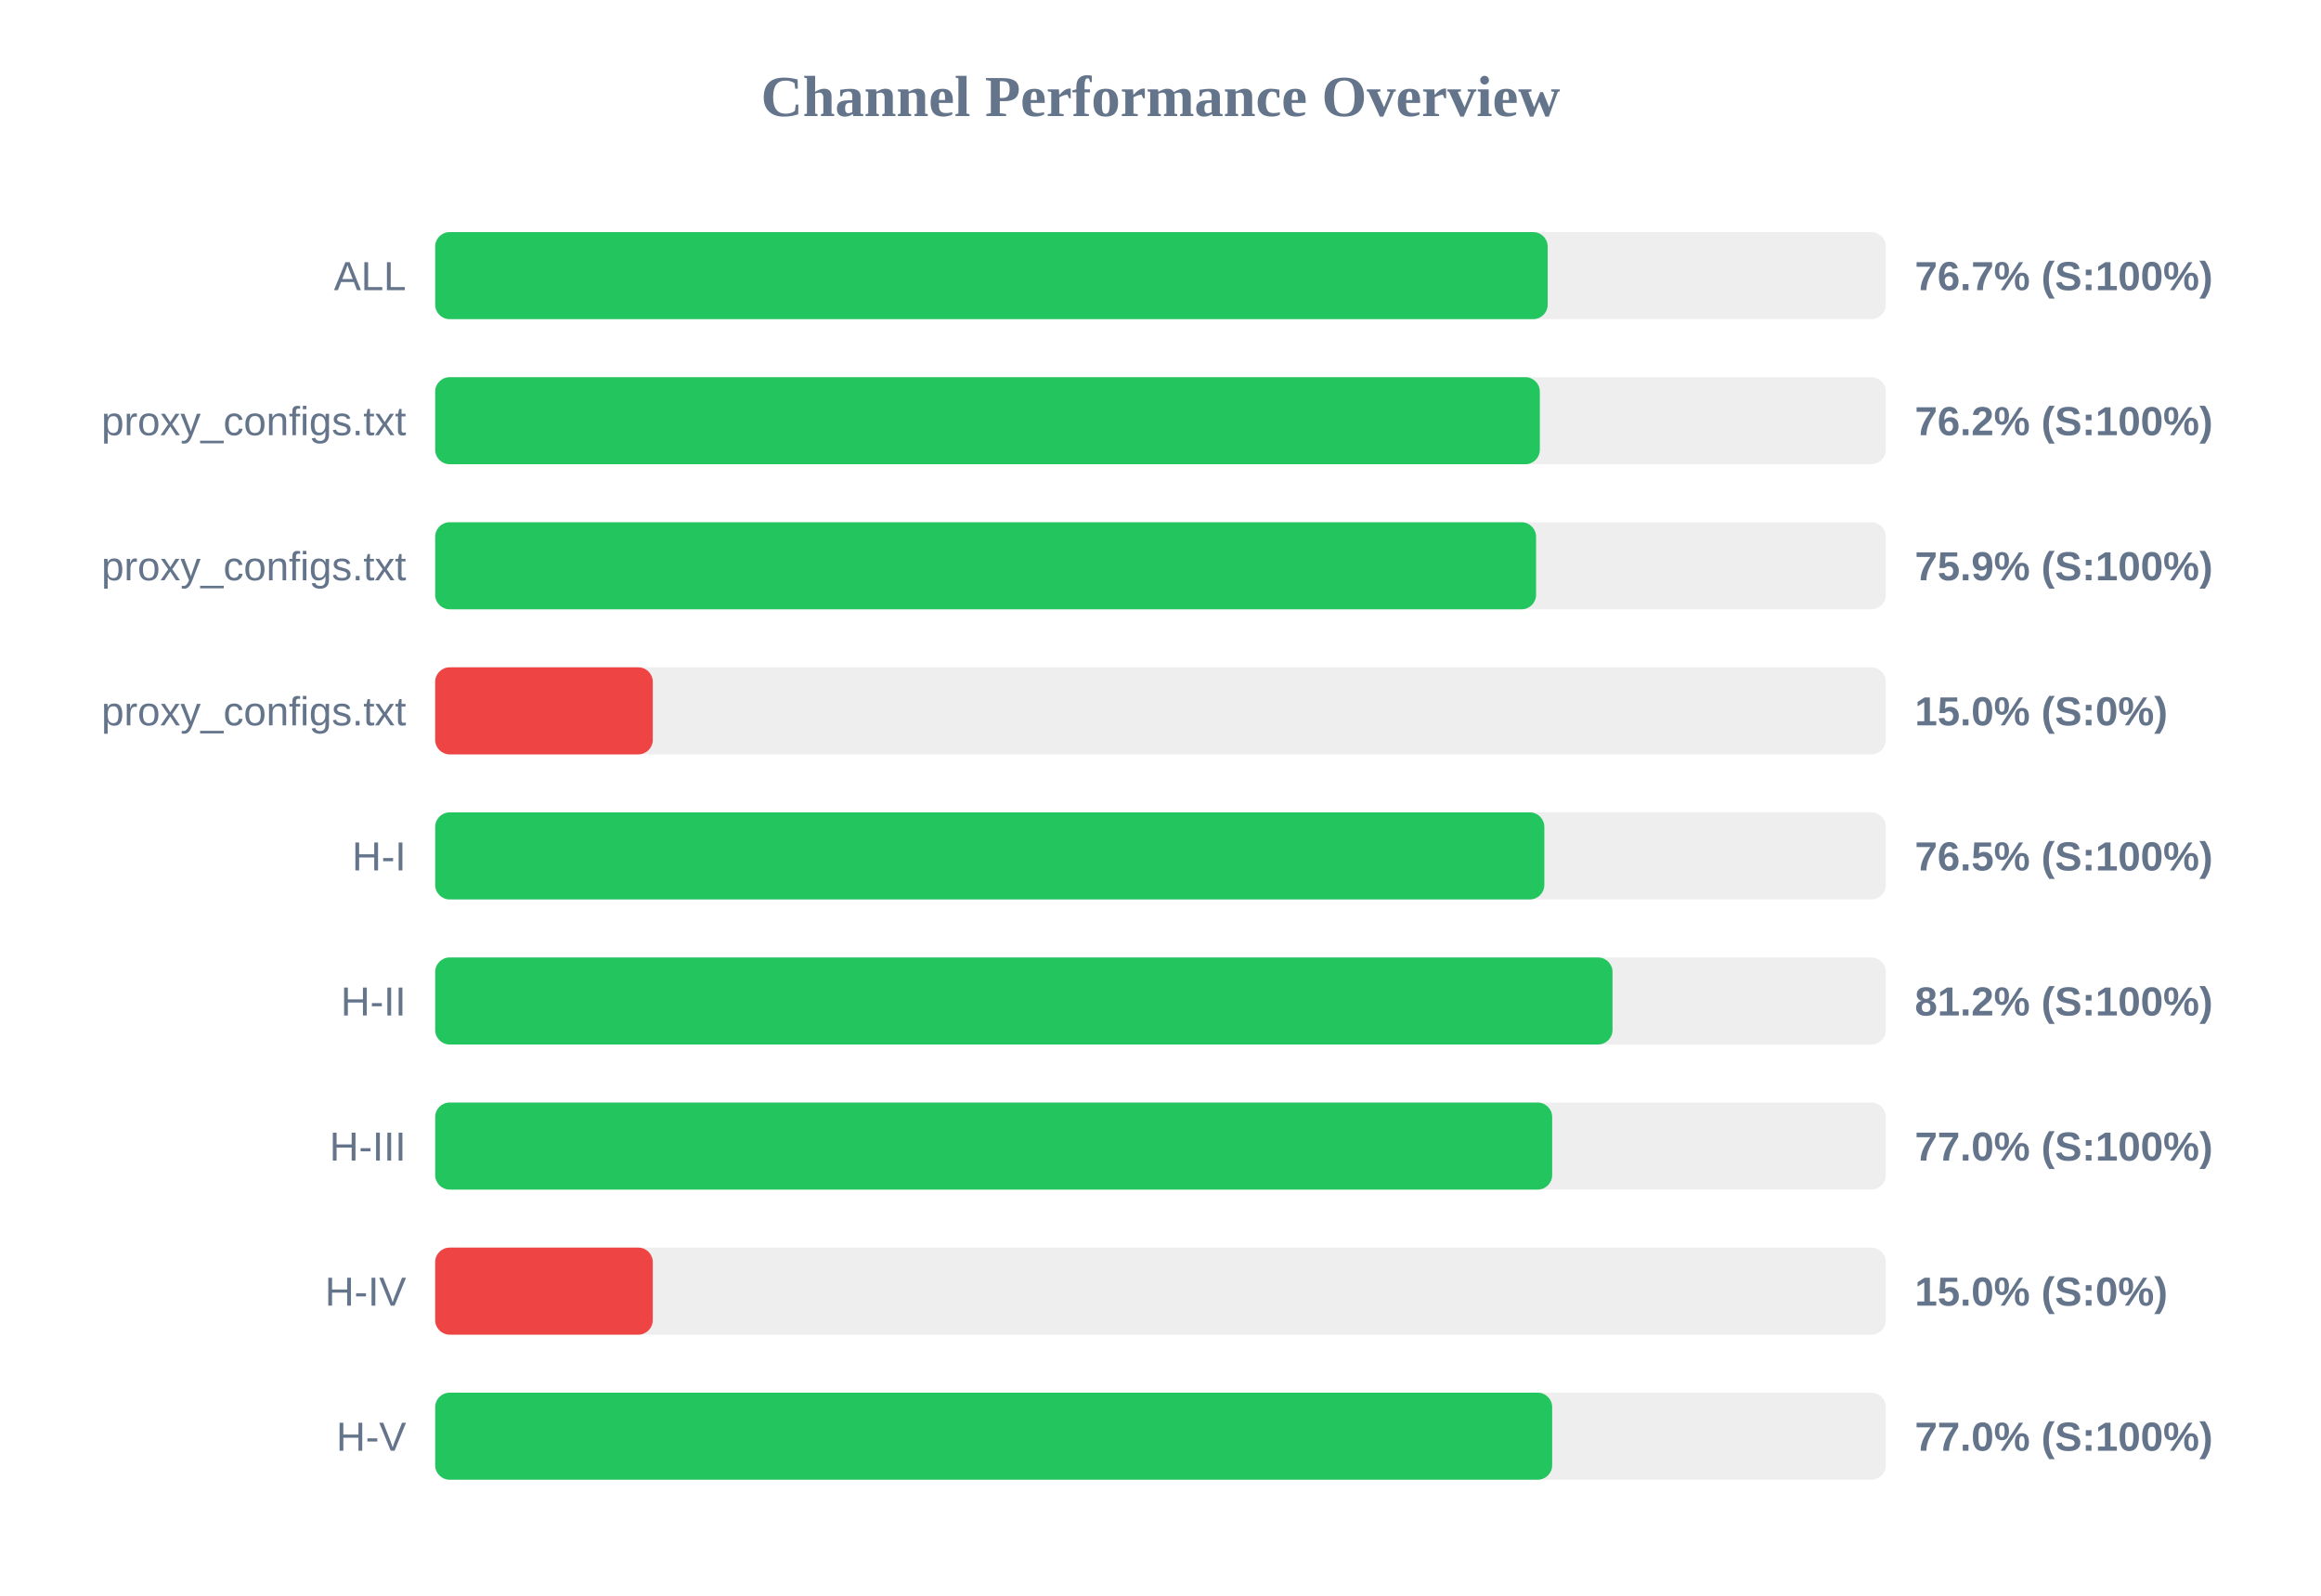
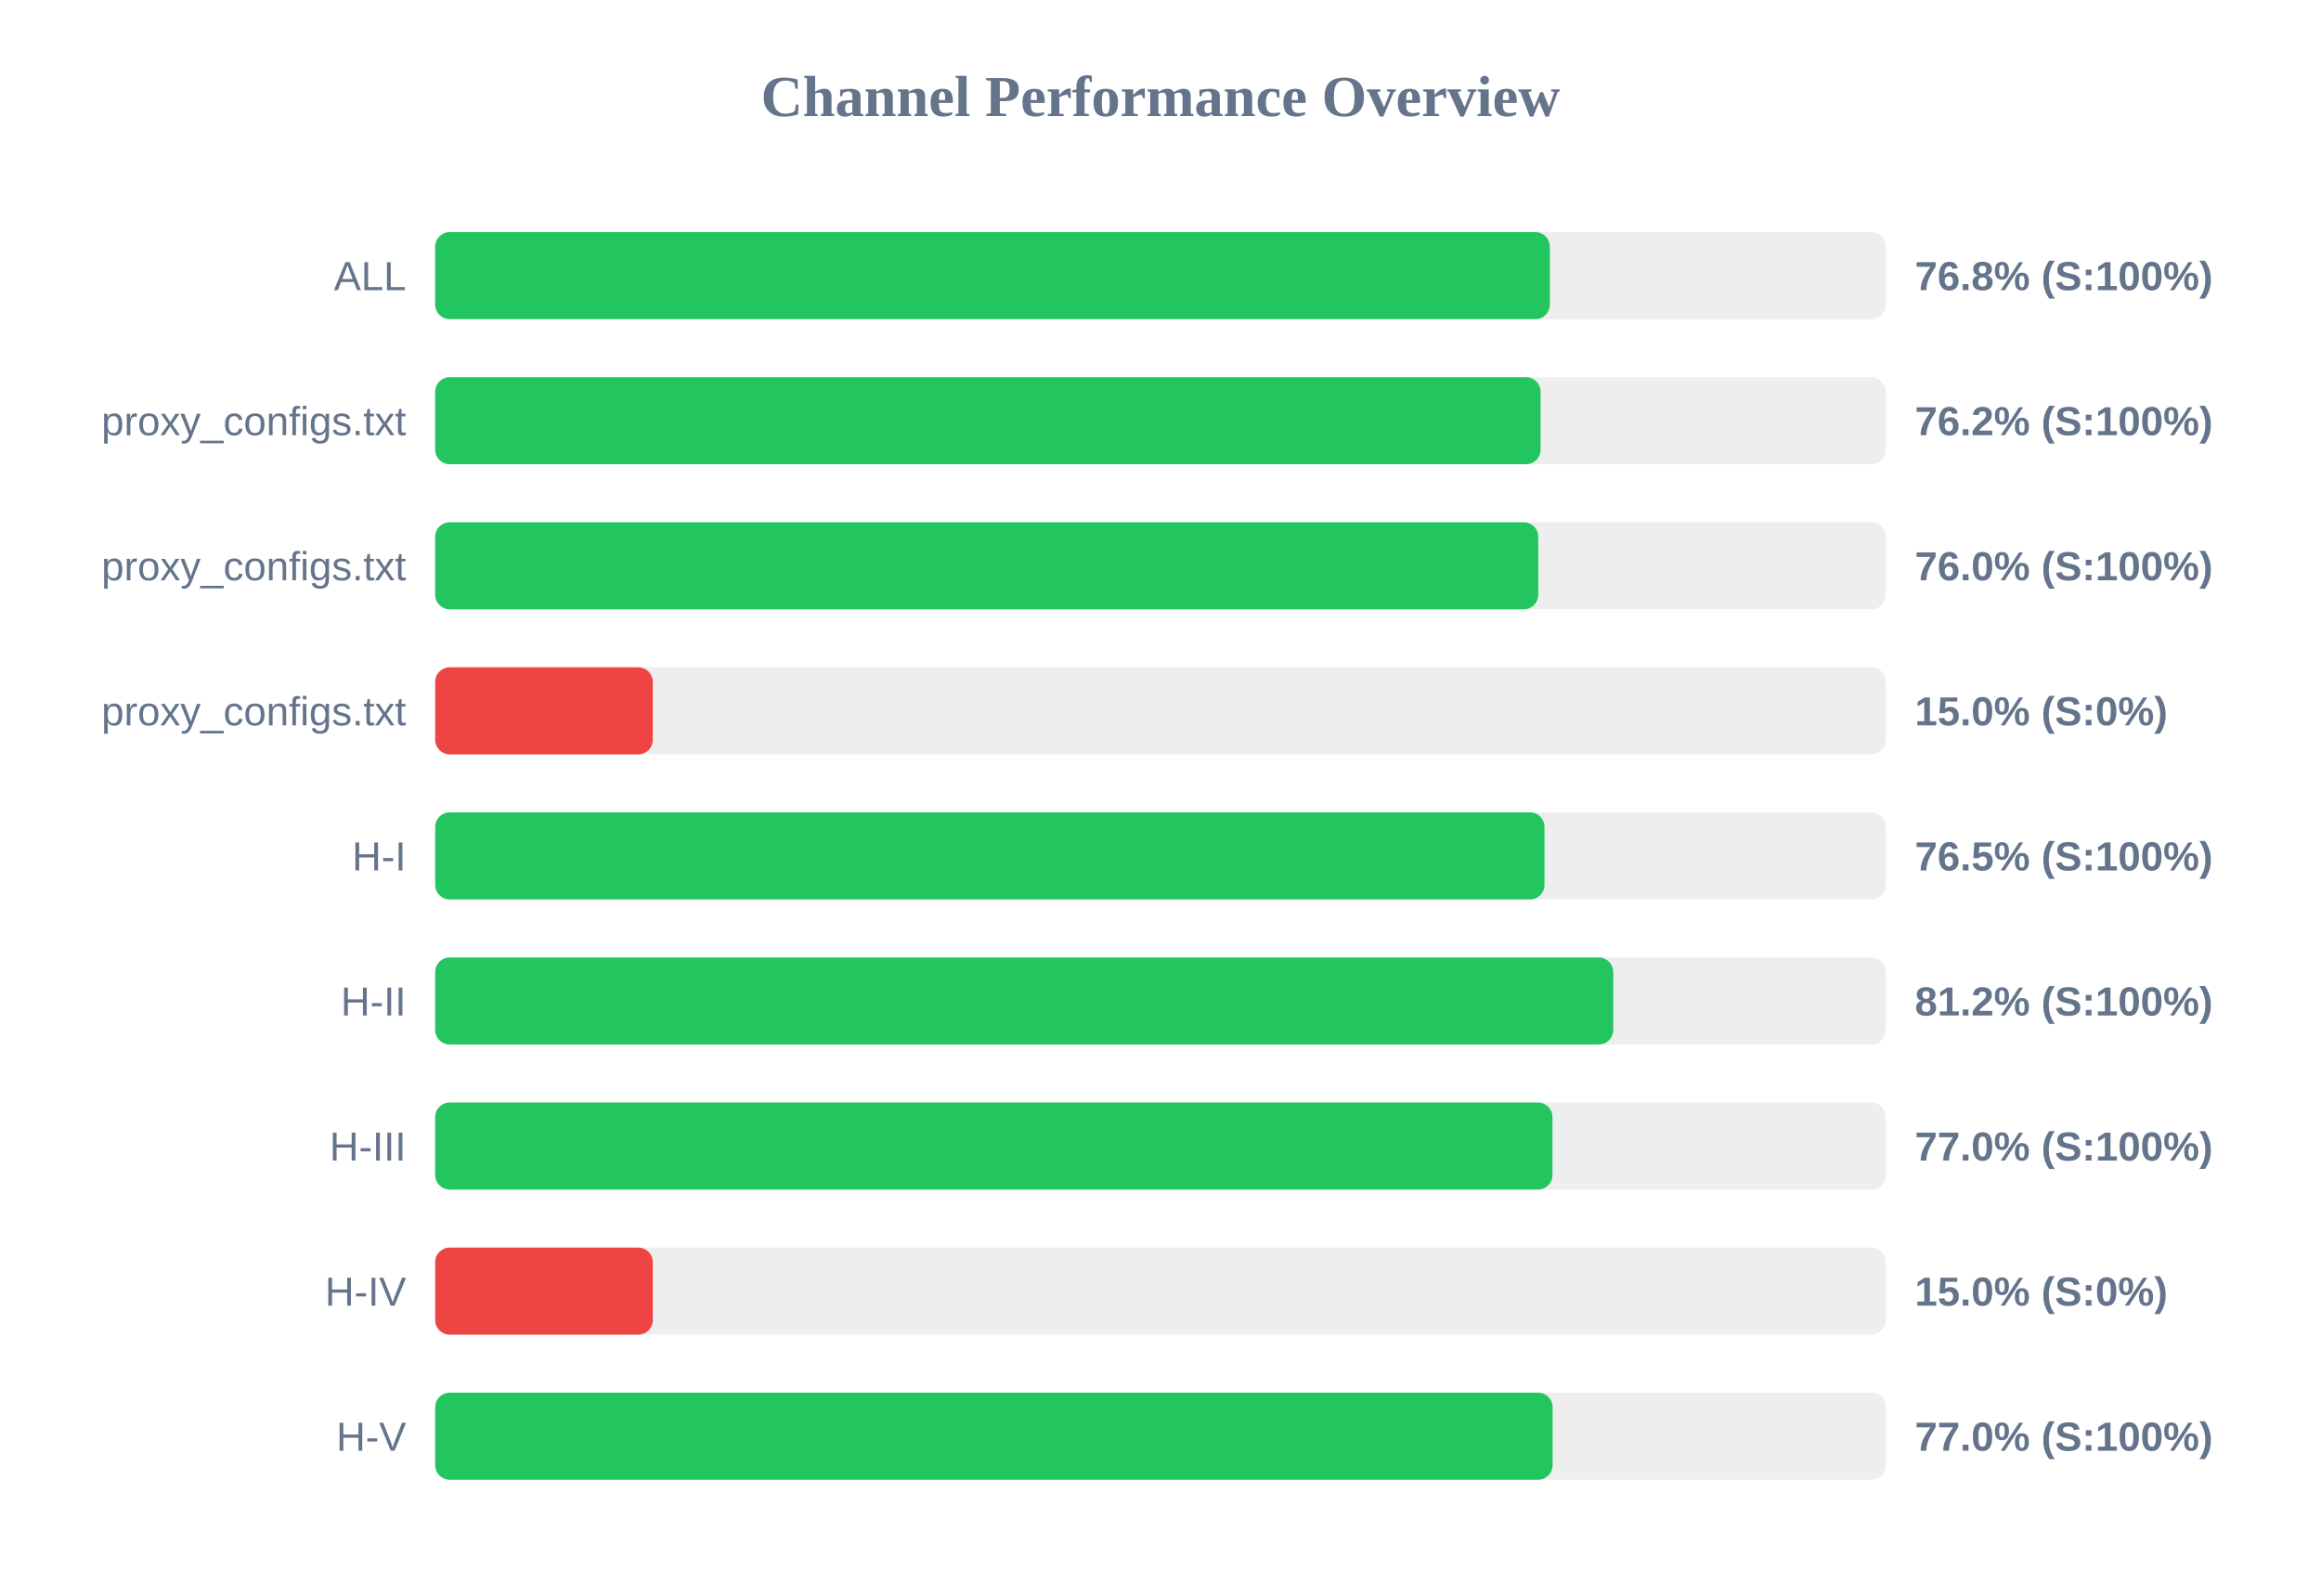
<svg xmlns="http://www.w3.org/2000/svg" width="800" height="550" version="1.1">
  <style>
        .row { font: 14px Arial; fill: #64748b; }
        .score { font: bold 14px Arial; fill: #64748b; }
    </style>
  <text x="400" y="40" text-anchor="middle" font-size="20px" font-weight="bold" fill="#64748b">Channel Performance Overview</text>
  <rect x="150" y="80" width="500" height="30" fill="#eee" rx="5" />
-   <rect x="150" y="80" width="383.45" height="30" fill="#22c55e" rx="5" />
+   <rect x="150" y="80" width="384.2" height="30" fill="#22c55e" rx="5" />
  <text x="140" y="100" text-anchor="end" class="row">ALL</text>
-   <text x="660" y="100" text-anchor="start" class="score">76.7% (S:100%)</text>
+   <text x="660" y="100" text-anchor="start" class="score">76.8% (S:100%)</text>
  <rect x="150" y="130" width="500" height="30" fill="#eee" rx="5" />
-   <rect x="150" y="130" width="380.75" height="30" fill="#22c55e" rx="5" />
+   <rect x="150" y="130" width="381.0" height="30" fill="#22c55e" rx="5" />
  <text x="140" y="150" text-anchor="end" class="row">proxy_configs.txt</text>
  <text x="660" y="150" text-anchor="start" class="score">76.2% (S:100%)</text>
  <rect x="150" y="180" width="500" height="30" fill="#eee" rx="5" />
-   <rect x="150" y="180" width="379.45" height="30" fill="#22c55e" rx="5" />
+   <rect x="150" y="180" width="380.2" height="30" fill="#22c55e" rx="5" />
  <text x="140" y="200" text-anchor="end" class="row">proxy_configs.txt</text>
-   <text x="660" y="200" text-anchor="start" class="score">75.9% (S:100%)</text>
+   <text x="660" y="200" text-anchor="start" class="score">76.0% (S:100%)</text>
  <rect x="150" y="230" width="500" height="30" fill="#eee" rx="5" />
  <rect x="150" y="230" width="75.0" height="30" fill="#ef4444" rx="5" />
  <text x="140" y="250" text-anchor="end" class="row">proxy_configs.txt</text>
  <text x="660" y="250" text-anchor="start" class="score">15.0% (S:0%)</text>
  <rect x="150" y="280" width="500" height="30" fill="#eee" rx="5" />
-   <rect x="150" y="280" width="382.3" height="30" fill="#22c55e" rx="5" />
+   <rect x="150" y="280" width="382.35" height="30" fill="#22c55e" rx="5" />
  <text x="140" y="300" text-anchor="end" class="row">H-I</text>
  <text x="660" y="300" text-anchor="start" class="score">76.5% (S:100%)</text>
  <rect x="150" y="330" width="500" height="30" fill="#eee" rx="5" />
-   <rect x="150" y="330" width="405.8" height="30" fill="#22c55e" rx="5" />
+   <rect x="150" y="330" width="406.05" height="30" fill="#22c55e" rx="5" />
  <text x="140" y="350" text-anchor="end" class="row">H-II</text>
  <text x="660" y="350" text-anchor="start" class="score">81.2% (S:100%)</text>
  <rect x="150" y="380" width="500" height="30" fill="#eee" rx="5" />
-   <rect x="150" y="380" width="385.0" height="30" fill="#22c55e" rx="5" />
+   <rect x="150" y="380" width="385.1" height="30" fill="#22c55e" rx="5" />
  <text x="140" y="400" text-anchor="end" class="row">H-III</text>
  <text x="660" y="400" text-anchor="start" class="score">77.0% (S:100%)</text>
  <rect x="150" y="430" width="500" height="30" fill="#eee" rx="5" />
  <rect x="150" y="430" width="75.0" height="30" fill="#ef4444" rx="5" />
  <text x="140" y="450" text-anchor="end" class="row">H-IV</text>
  <text x="660" y="450" text-anchor="start" class="score">15.0% (S:0%)</text>
  <rect x="150" y="480" width="500" height="30" fill="#eee" rx="5" />
-   <rect x="150" y="480" width="385.0" height="30" fill="#22c55e" rx="5" />
+   <rect x="150" y="480" width="385.15" height="30" fill="#22c55e" rx="5" />
  <text x="140" y="500" text-anchor="end" class="row">H-V</text>
  <text x="660" y="500" text-anchor="start" class="score">77.0% (S:100%)</text>
</svg>
